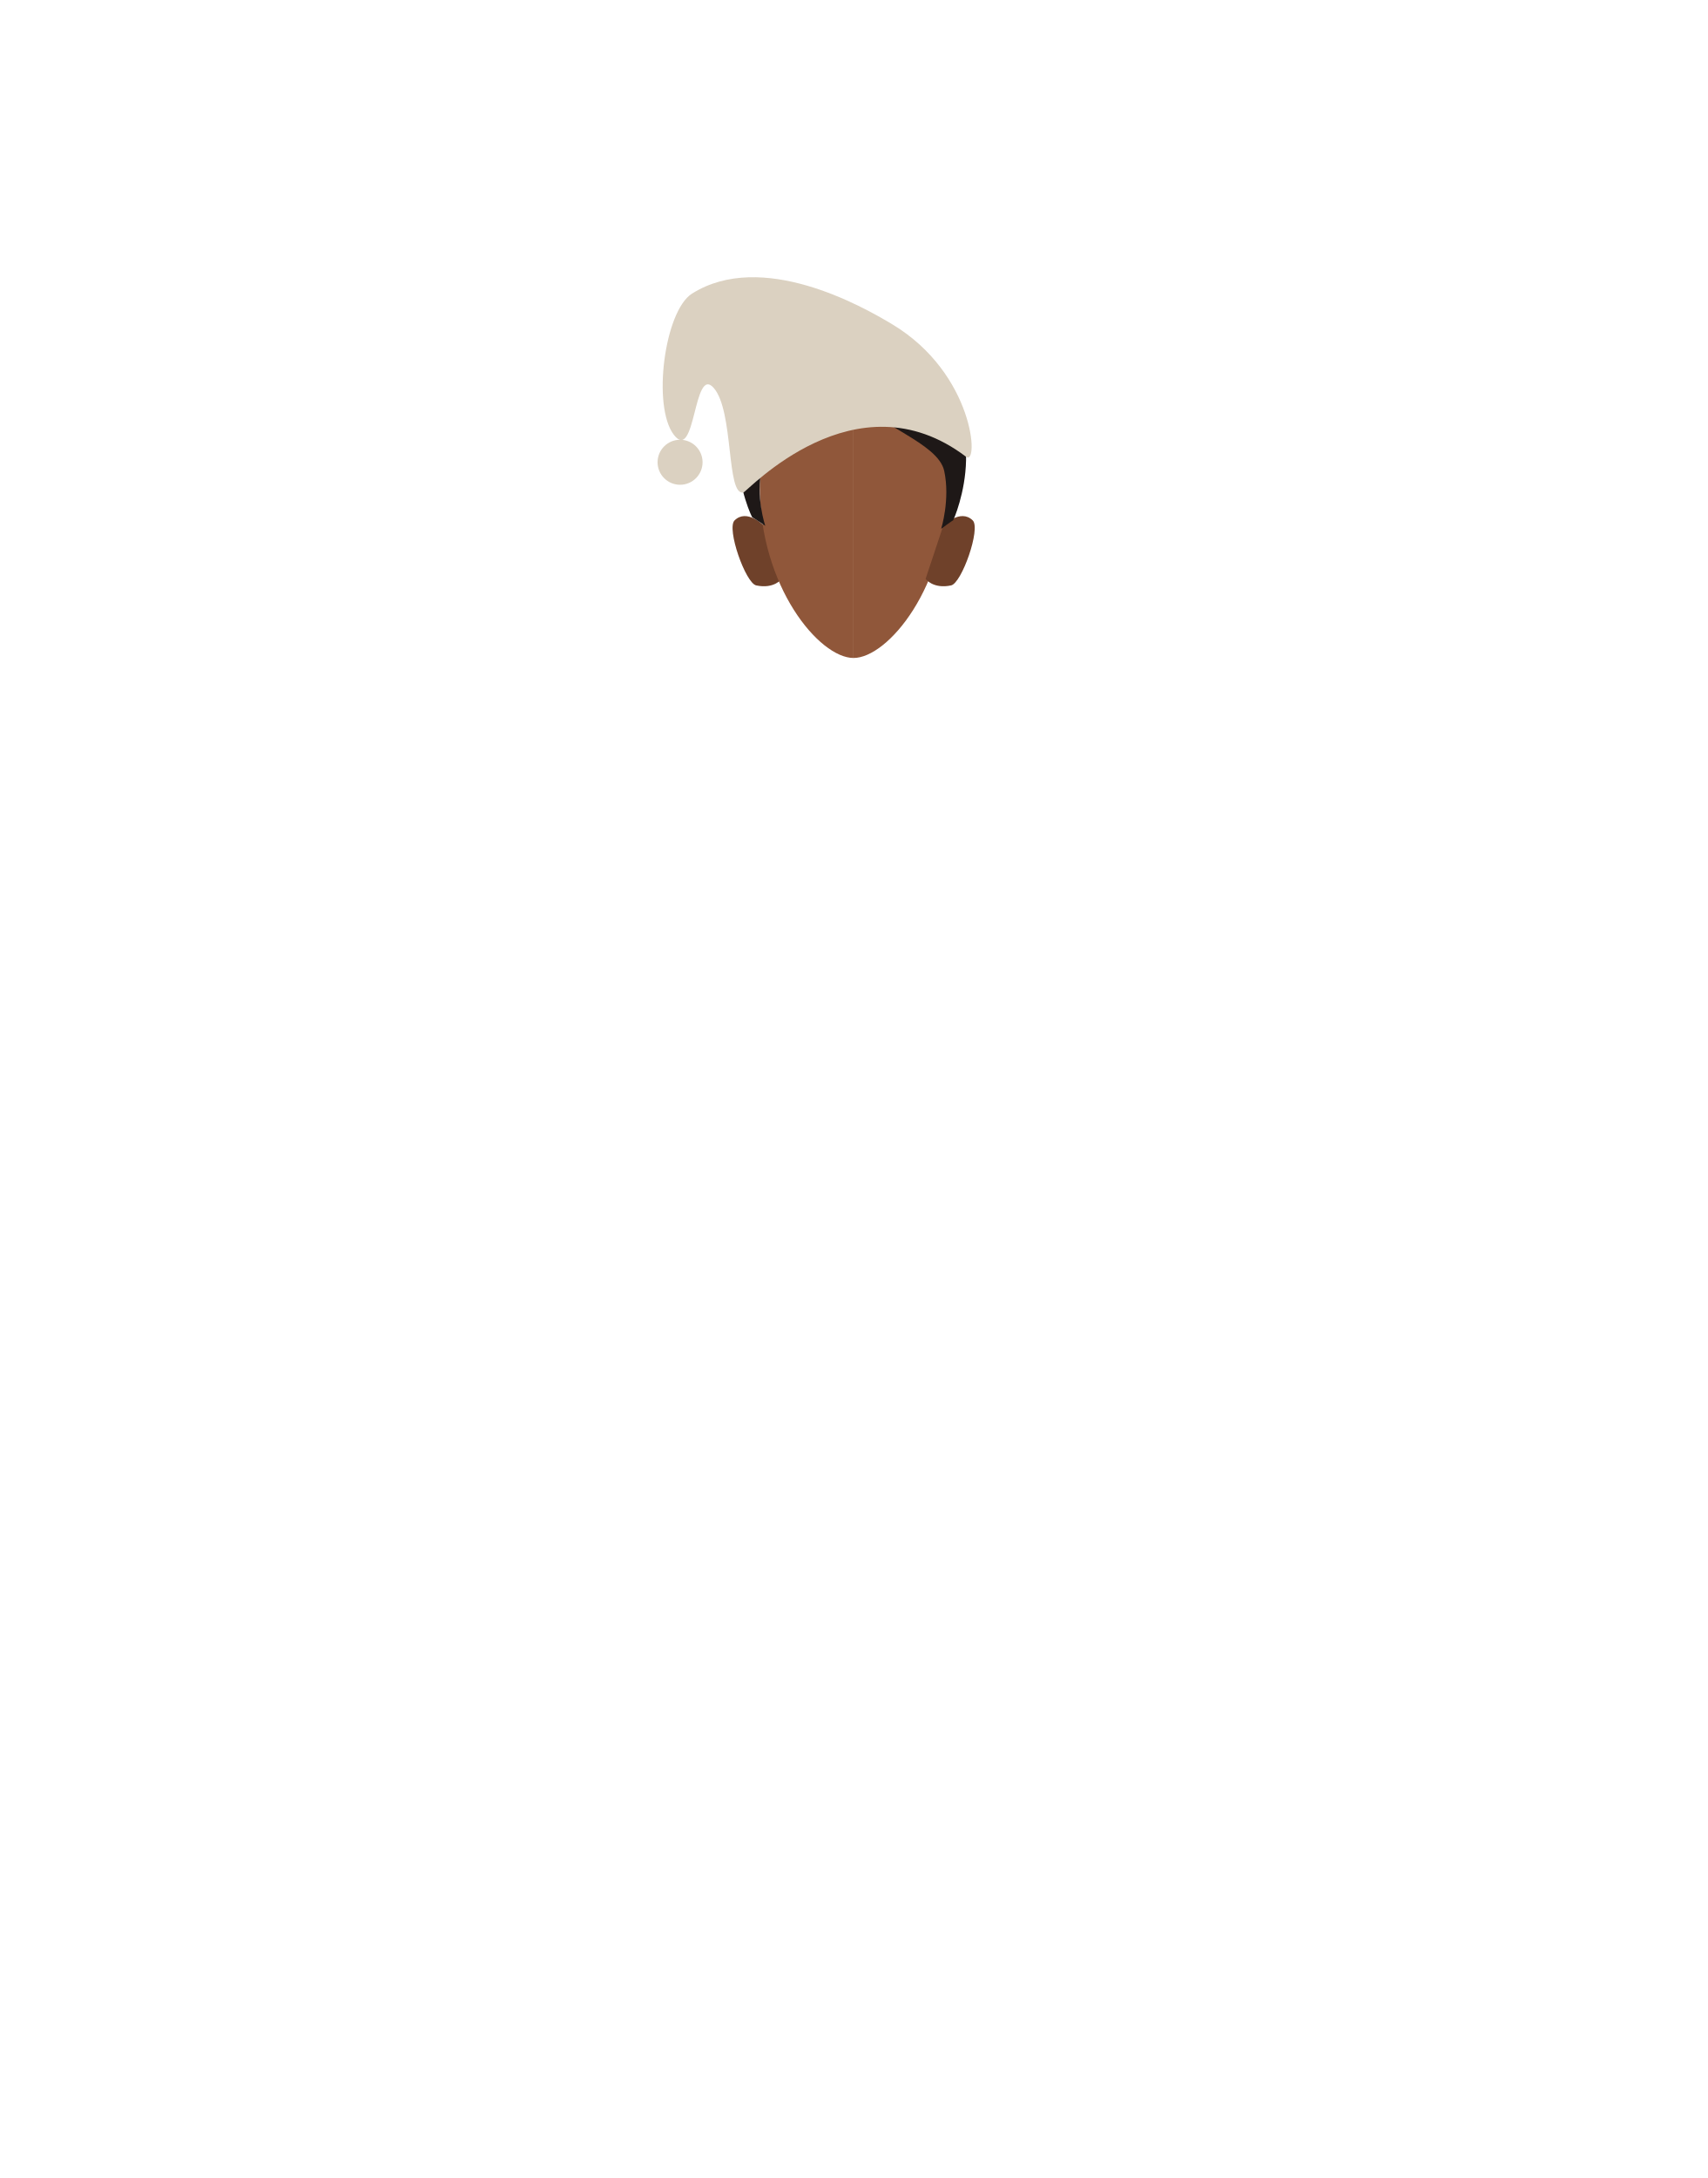
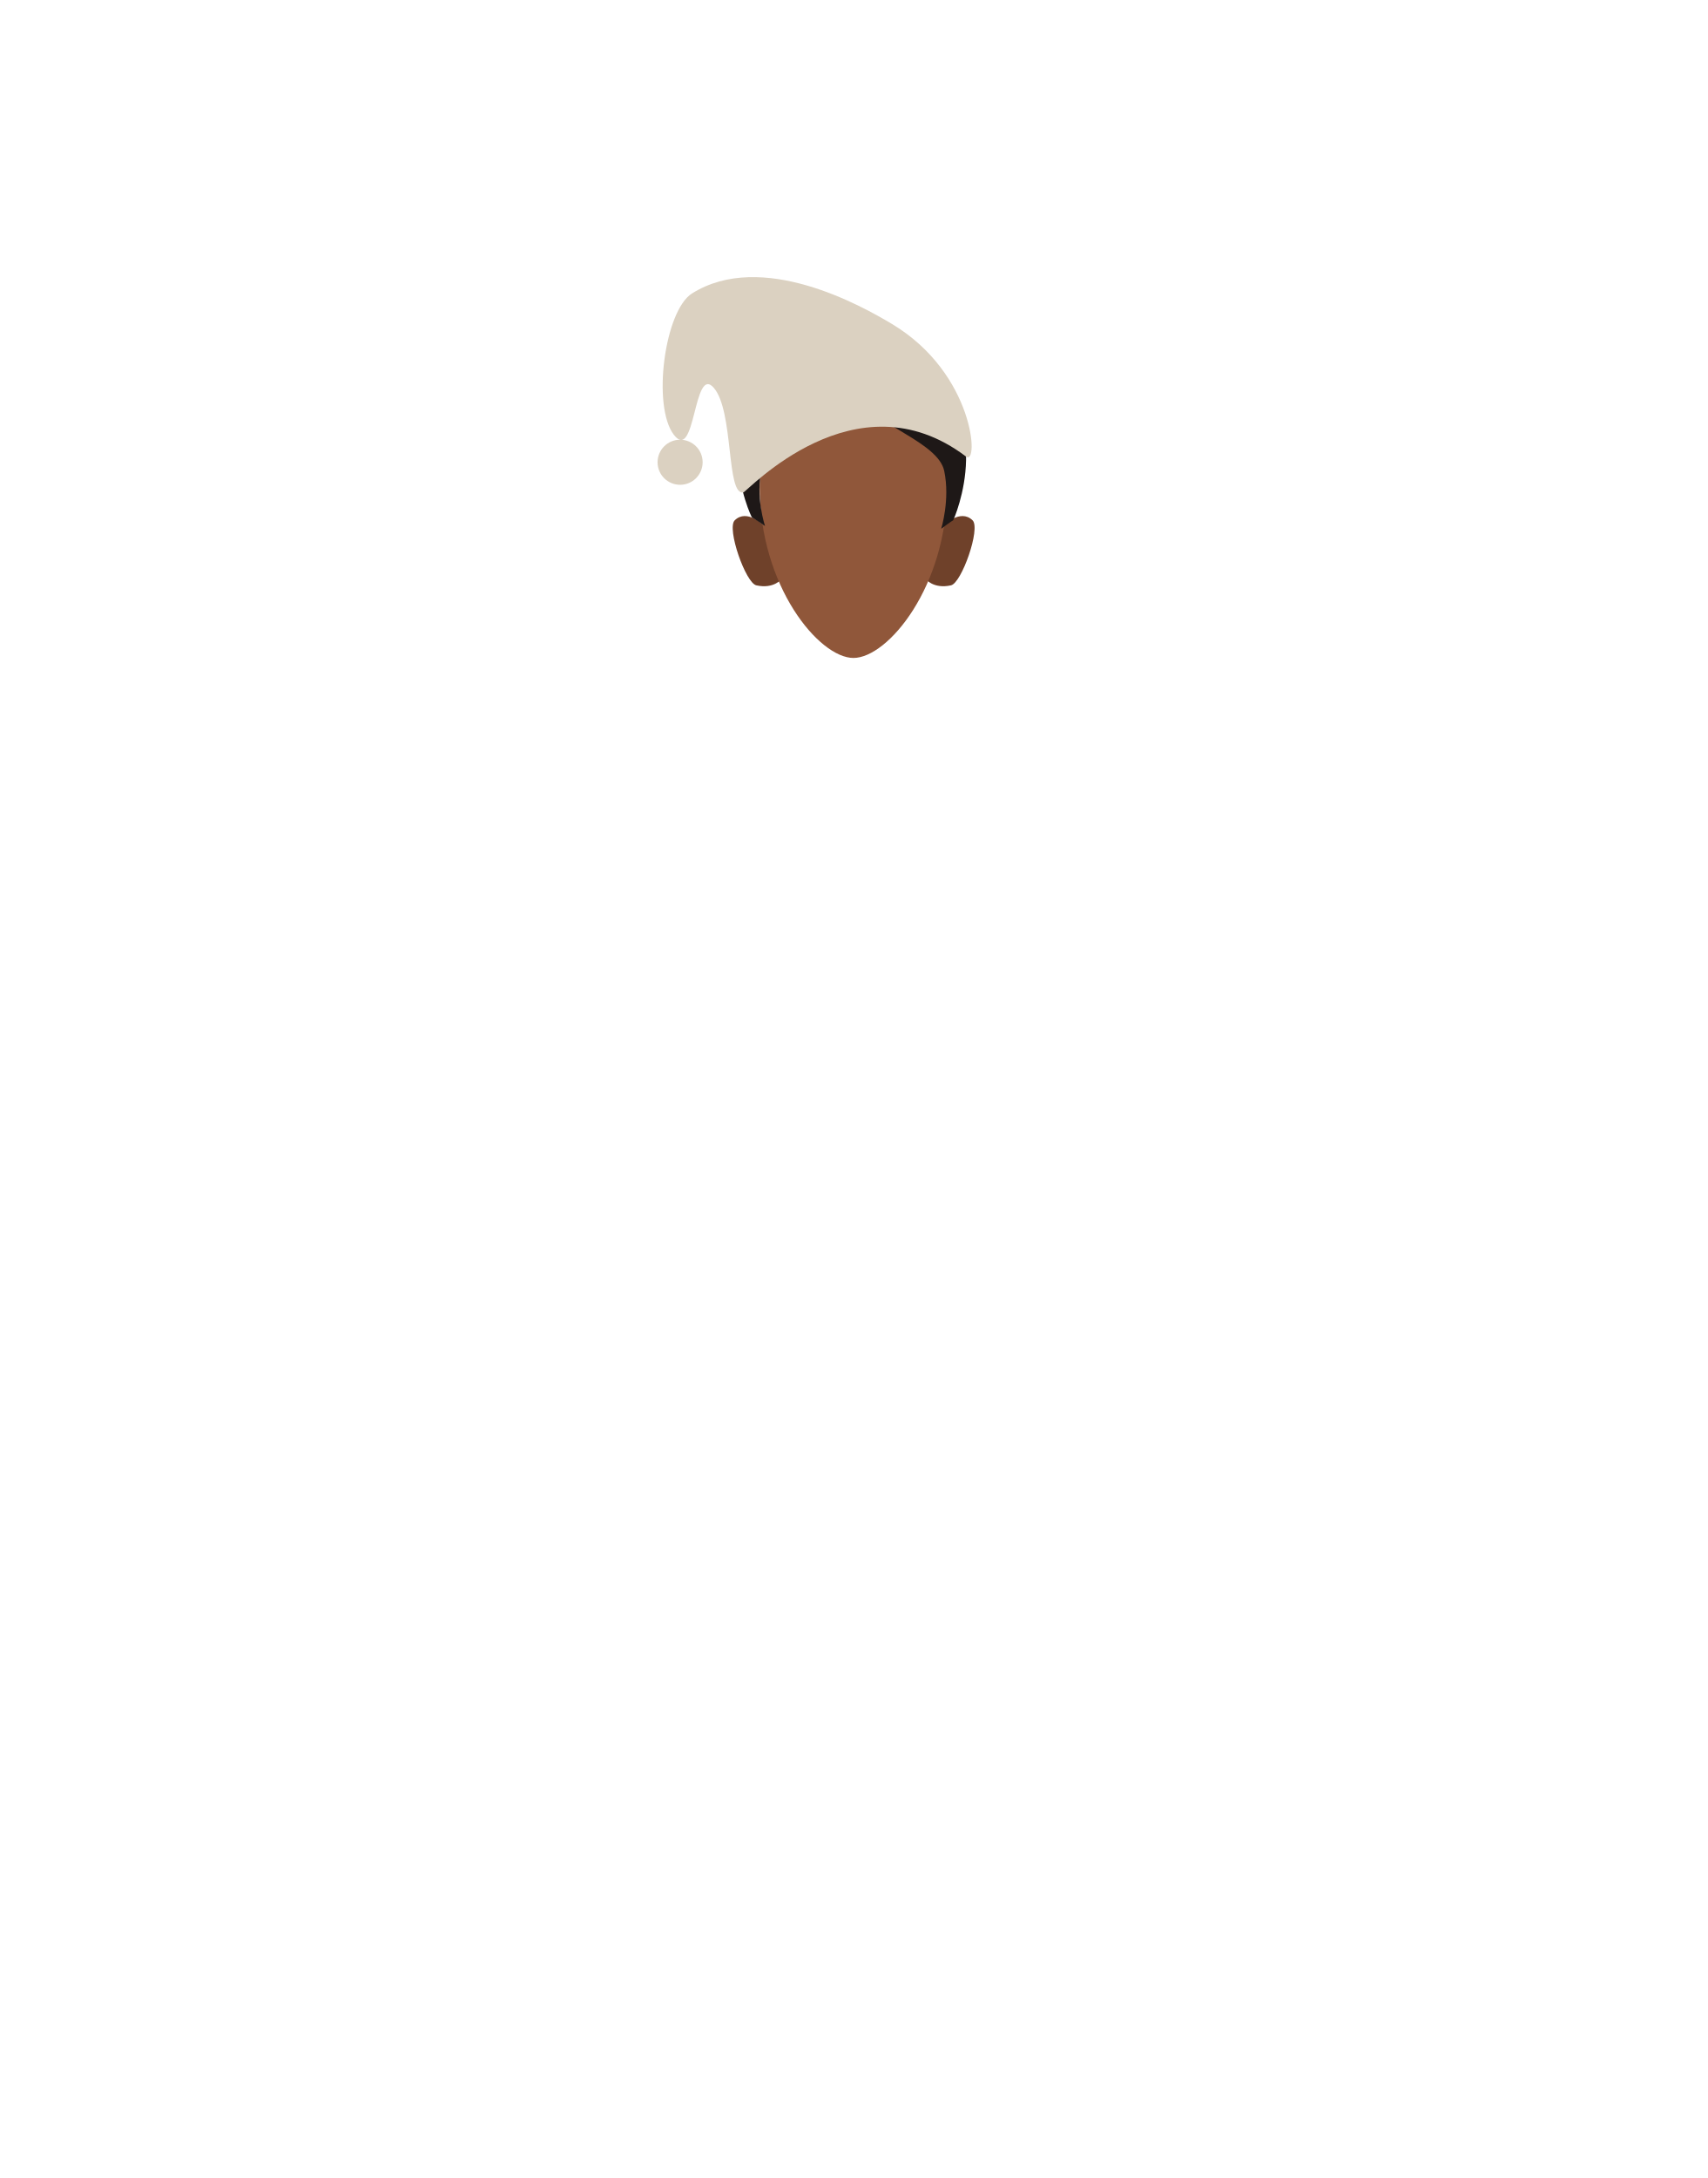
- <svg xmlns="http://www.w3.org/2000/svg" id="Calque_9" data-name="Calque 9" viewBox="0 0 788 1005">
-   <defs>
-     <style>.cls-1{fill:#90573a;}.cls-2{fill:#6f412a;}.cls-3{fill:#1e1817;}.cls-4{fill:#dbd1c1;}</style>
-   </defs>
-   <path class="cls-1" d="M393.94,179c23.91,0,43.28,11.19,43.28,45.61,0,46-27.44,79-43.28,79" />
-   <path class="cls-2" d="M427.2,267.12l8.14-24.5s7.88-8.13,13.62-2.49c3.82,3.76-5.09,29-10,30C430.66,271.89,427.2,267.12,427.2,267.12Z" />
-   <path class="cls-2" d="M360.8,267.12l-8.14-24.5s-7.88-8.13-13.62-2.49c-3.82,3.76,5.09,29,10,30C357.34,271.89,360.8,267.12,360.8,267.12Z" />
-   <path class="cls-1" d="M393.94,179c-23.9,0-43.28,11.19-43.28,45.61,0,46,27.45,79,43.28,79" />
-   <path class="cls-1" d="M368.87,175.22c-.35-.71,21.9-9.9,21.9-9.9l4.31-.72,1.57.59s8.82,2.35,9.32,4.72,2,14.83,2,14.83l-7.71,1.58L394,184.06s-8.08,0-9.68-.69S368.87,175.22,368.87,175.22Z" />
-   <path class="cls-3" d="M393.83,182.64a13.63,13.63,0,0,1-1,1.47c-8.63,11.21-38.23,19.17-41.17,31.85-3.07,13.22,1.55,26.66,1.55,26.66s-5.59-3.79-6-3.92S323.39,188.4,368,168.28c20.06-9,25.79-3.2,25.79-3.2a1.64,1.64,0,0,0,.26.57C395.31,167.59,400.16,171.82,393.83,182.64Z" />
-   <path class="cls-3" d="M439.91,240.08c-.38.14-5.52,3.93-5.52,3.93s4.24-13.45,1.42-26.67S403.59,196.06,397,184.11a14.34,14.34,0,0,0,.92-1.47c5.83-10.82,1.36-15,.24-17,2.43-1.22,8.88-2.68,22.55,4C461.86,189.79,440.29,239.94,439.91,240.08Z" />
-   <path class="cls-4" d="M343.1,227.25c1.72-.34,51.78-55.22,102.8-16.47,6,4.54,4-38.31-34.19-61.21-14-8.41-60.13-34.35-92.31-14.09-12.7,8-18.5,52-8.37,65.17S320,168.28,329.41,179,335.12,228.83,343.1,227.25Z" />
-   <rect class="cls-4" x="303.5" y="202.92" width="20.77" height="20.77" rx="10.39" />
+ <svg xmlns="http://www.w3.org/2000/svg" version="1.1" id="Calque_9" x="0px" y="0px" viewBox="0 0 788 1005" style="enable-background:new 0 0 788 1005;" xml:space="preserve">
+   <style type="text/css">
+ 	.st0{fill:#6F412A;}
+ 	.st1{fill:#90573A;}
+ 	.st2{fill:#1E1817;}
+ 	.st3{fill:#DBD1C1;}
+ </style>
+   <path class="st0" d="M427.2,267.1l8.1-24.5c0,0,7.9-8.1,13.6-2.5c3.8,3.8-5.1,29-10,30C430.7,271.9,427.2,267.1,427.2,267.1z" />
+   <path class="st0" d="M360.8,267.1l-8.1-24.5c0,0-7.9-8.1-13.6-2.5c-3.8,3.8,5.1,29,10,30C357.3,271.9,360.8,267.1,360.8,267.1z" />
+   <path class="st1" d="M437.2,224.6c0,46-27.4,79-43.3,79c-15.8,0-43.3-33-43.3-79c0-34.4,19.4-45.6,43.3-45.6  C417.8,179,437.2,190.2,437.2,224.6z" />
+   <path class="st1" d="M368.9,175.2c-0.4-0.7,21.9-9.9,21.9-9.9l4.3-0.7l1.6,0.6c0,0,8.8,2.4,9.3,4.7s2,14.8,2,14.8l-7.7,1.6l-6.3-2.3  c0,0-8.1,0-9.7-0.7S368.9,175.2,368.9,175.2z" />
+   <path class="st2" d="M393.8,182.6c-0.3,0.5-0.6,1-1,1.5c-8.6,11.2-38.2,19.2-41.2,31.9c-3.1,13.2,1.5,26.7,1.5,26.7s-5.6-3.8-6-3.9  s-23.8-50.3,20.8-70.4c20.1-9,25.8-3.2,25.8-3.2c0,0.2,0.1,0.4,0.3,0.6C395.3,167.6,400.2,171.8,393.8,182.6z" />
+   <path class="st2" d="M439.9,240.1c-0.4,0.1-5.5,3.9-5.5,3.9s4.2-13.4,1.4-26.7s-32.2-21.3-38.8-33.2c0.3-0.5,0.6-1,0.9-1.5  c5.8-10.8,1.4-15,0.2-17c2.4-1.2,8.9-2.7,22.5,4C461.9,189.8,440.3,239.9,439.9,240.1z" />
+   <path class="st3" d="M343.1,227.2c1.7-0.3,51.8-55.2,102.8-16.5c6,4.5,4-38.3-34.2-61.2c-14-8.4-60.1-34.3-92.3-14.1  c-12.7,8-18.5,52-8.4,65.2s9-32.4,18.4-21.7S335.1,228.8,343.1,227.2z" />
+   <path class="st3" d="M313.9,202.9L313.9,202.9c5.7,0,10.4,4.6,10.4,10.4v0c0,5.7-4.6,10.4-10.4,10.4h0c-5.7,0-10.4-4.6-10.4-10.4v0  C303.5,207.6,308.1,202.9,313.9,202.9z" />
</svg>
